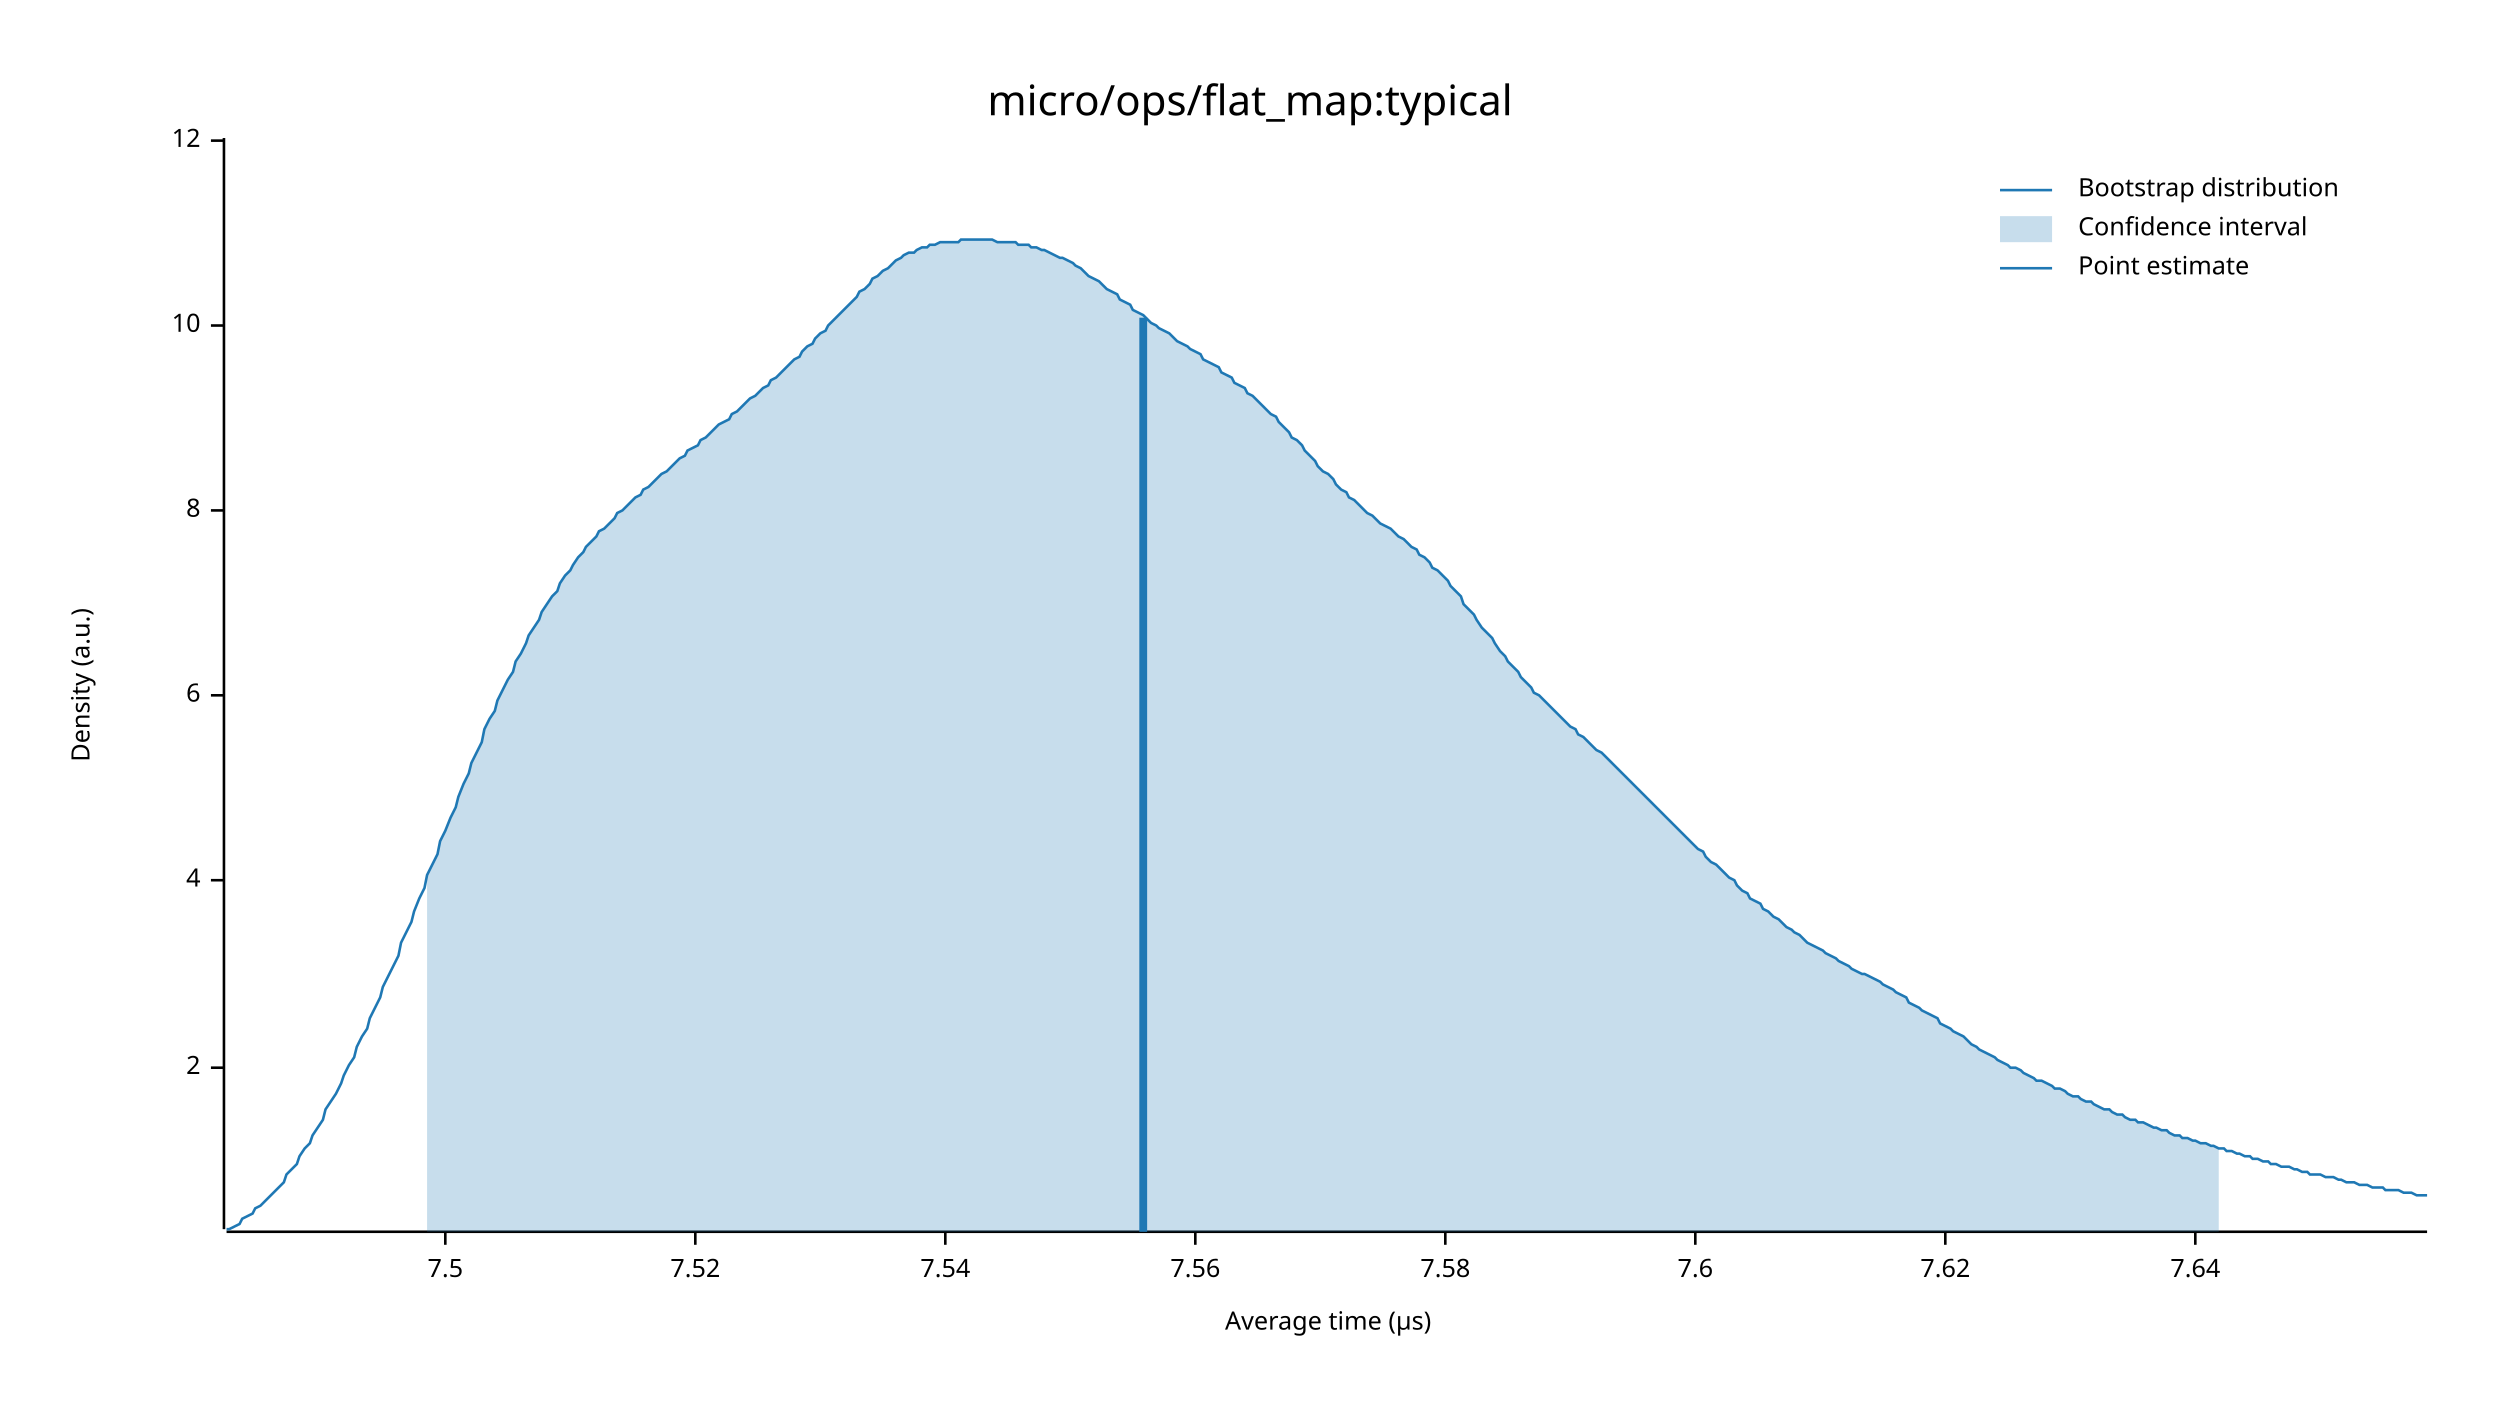
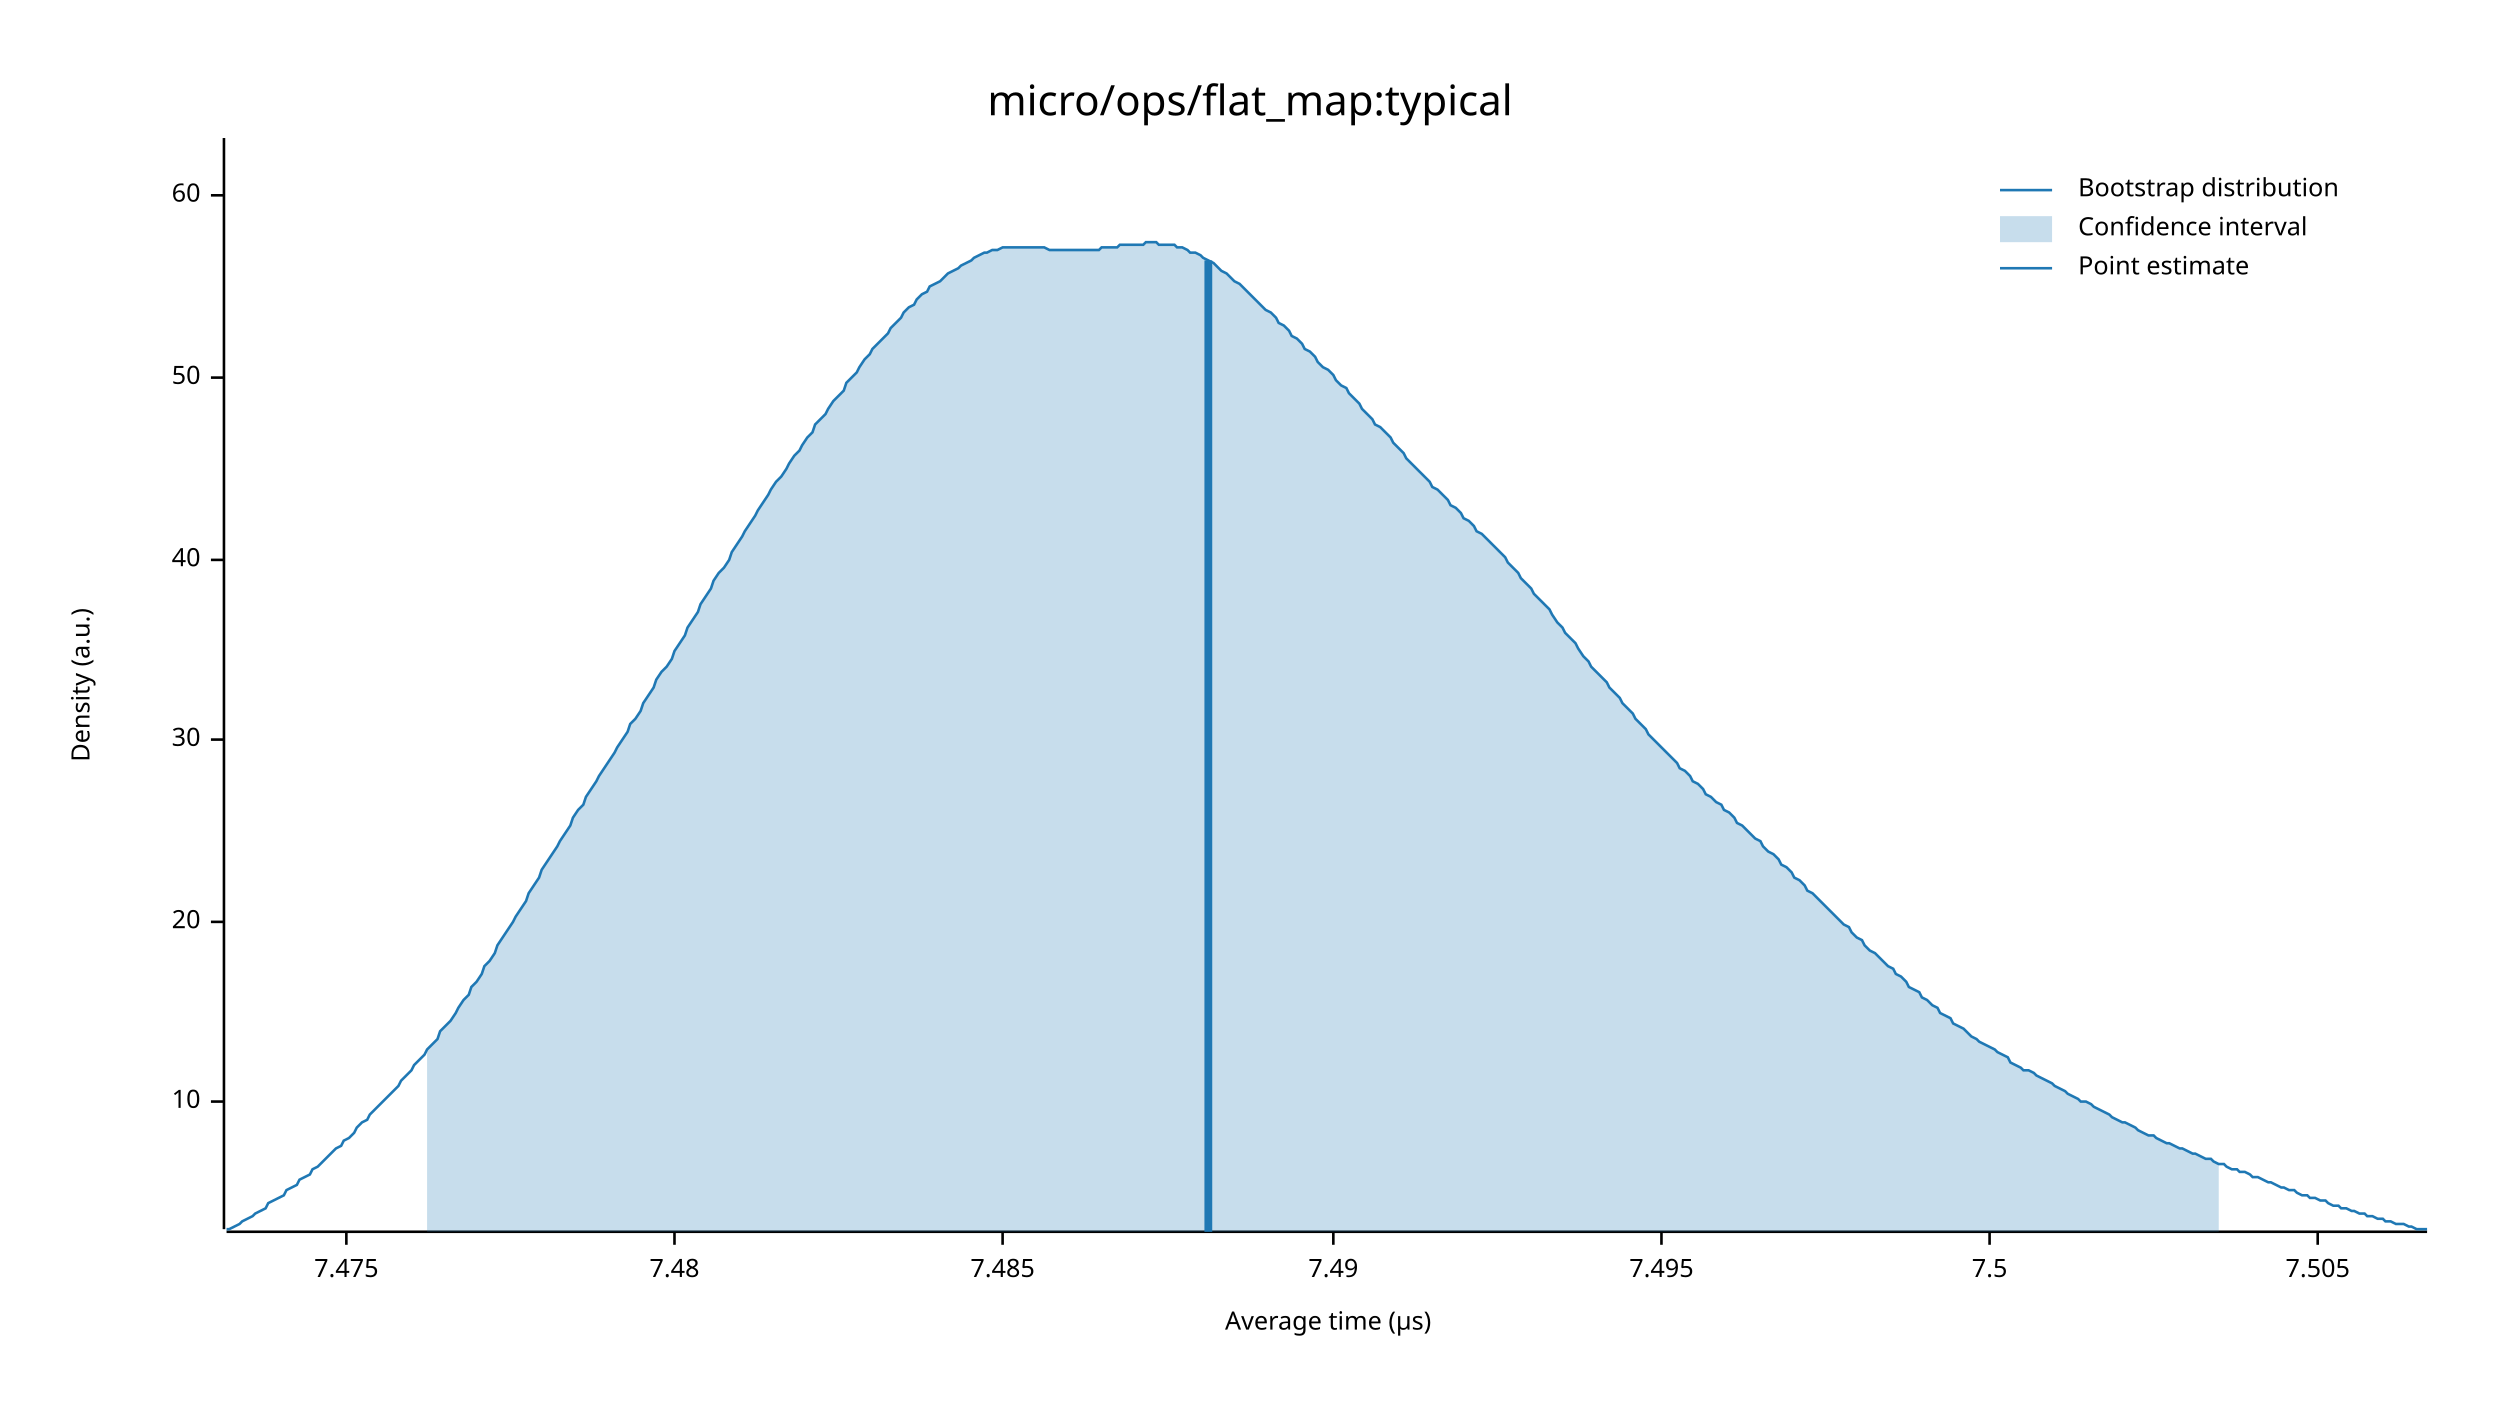
<svg xmlns="http://www.w3.org/2000/svg" width="960" height="540" viewBox="0 0 960 540">
  <text x="480" y="32" dy="0.76em" text-anchor="middle" font-family="sans-serif" font-size="16.129" opacity="1" fill="#000000">
micro/ops/flat_map:typical
</text>
  <text x="27" y="263" dy="0.76em" text-anchor="middle" font-family="sans-serif" font-size="9.677" opacity="1" fill="#000000" transform="rotate(270, 27, 263)">
Density (a.u.)
</text>
  <text x="510" y="513" dy="-0.5ex" text-anchor="middle" font-family="sans-serif" font-size="9.677" opacity="1" fill="#000000">
Average time (µs)
</text>
  <polyline fill="none" opacity="1" stroke="#000000" stroke-width="1" points="86,53 86,472 " />
-   <text x="77" y="410" dy="0.5ex" text-anchor="end" font-family="sans-serif" font-size="9.677" opacity="1" fill="#000000">
- 2
- </text>
-   <polyline fill="none" opacity="1" stroke="#000000" stroke-width="1" points="81,410 86,410 " />
-   <text x="77" y="338" dy="0.5ex" text-anchor="end" font-family="sans-serif" font-size="9.677" opacity="1" fill="#000000">
- 4
- </text>
-   <polyline fill="none" opacity="1" stroke="#000000" stroke-width="1" points="81,338 86,338 " />
-   <text x="77" y="267" dy="0.5ex" text-anchor="end" font-family="sans-serif" font-size="9.677" opacity="1" fill="#000000">
- 6
- </text>
-   <polyline fill="none" opacity="1" stroke="#000000" stroke-width="1" points="81,267 86,267 " />
-   <text x="77" y="196" dy="0.5ex" text-anchor="end" font-family="sans-serif" font-size="9.677" opacity="1" fill="#000000">
- 8
- </text>
-   <polyline fill="none" opacity="1" stroke="#000000" stroke-width="1" points="81,196 86,196 " />
-   <text x="77" y="125" dy="0.5ex" text-anchor="end" font-family="sans-serif" font-size="9.677" opacity="1" fill="#000000">
+   <text x="77" y="423" dy="0.5ex" text-anchor="end" font-family="sans-serif" font-size="9.677" opacity="1" fill="#000000">
10
</text>
-   <polyline fill="none" opacity="1" stroke="#000000" stroke-width="1" points="81,125 86,125 " />
-   <text x="77" y="54" dy="0.5ex" text-anchor="end" font-family="sans-serif" font-size="9.677" opacity="1" fill="#000000">
- 12
+   <polyline fill="none" opacity="1" stroke="#000000" stroke-width="1" points="81,423 86,423 " />
+   <text x="77" y="354" dy="0.5ex" text-anchor="end" font-family="sans-serif" font-size="9.677" opacity="1" fill="#000000">
+ 20
</text>
-   <polyline fill="none" opacity="1" stroke="#000000" stroke-width="1" points="81,54 86,54 " />
+   <polyline fill="none" opacity="1" stroke="#000000" stroke-width="1" points="81,354 86,354 " />
+   <text x="77" y="284" dy="0.5ex" text-anchor="end" font-family="sans-serif" font-size="9.677" opacity="1" fill="#000000">
+ 30
+ </text>
+   <polyline fill="none" opacity="1" stroke="#000000" stroke-width="1" points="81,284 86,284 " />
+   <text x="77" y="215" dy="0.5ex" text-anchor="end" font-family="sans-serif" font-size="9.677" opacity="1" fill="#000000">
+ 40
+ </text>
+   <polyline fill="none" opacity="1" stroke="#000000" stroke-width="1" points="81,215 86,215 " />
+   <text x="77" y="145" dy="0.5ex" text-anchor="end" font-family="sans-serif" font-size="9.677" opacity="1" fill="#000000">
+ 50
+ </text>
+   <polyline fill="none" opacity="1" stroke="#000000" stroke-width="1" points="81,145 86,145 " />
+   <text x="77" y="75" dy="0.5ex" text-anchor="end" font-family="sans-serif" font-size="9.677" opacity="1" fill="#000000">
+ 60
+ </text>
+   <polyline fill="none" opacity="1" stroke="#000000" stroke-width="1" points="81,75 86,75 " />
  <polyline fill="none" opacity="1" stroke="#000000" stroke-width="1" points="87,473 932,473 " />
-   <text x="171" y="483" dy="0.76em" text-anchor="middle" font-family="sans-serif" font-size="9.677" opacity="1" fill="#000000">
+   <text x="133" y="483" dy="0.76em" text-anchor="middle" font-family="sans-serif" font-size="9.677" opacity="1" fill="#000000">
+ 7.475
+ </text>
+   <polyline fill="none" opacity="1" stroke="#000000" stroke-width="1" points="133,473 133,478 " />
+   <text x="259" y="483" dy="0.76em" text-anchor="middle" font-family="sans-serif" font-size="9.677" opacity="1" fill="#000000">
+ 7.48
+ </text>
+   <polyline fill="none" opacity="1" stroke="#000000" stroke-width="1" points="259,473 259,478 " />
+   <text x="385" y="483" dy="0.76em" text-anchor="middle" font-family="sans-serif" font-size="9.677" opacity="1" fill="#000000">
+ 7.485
+ </text>
+   <polyline fill="none" opacity="1" stroke="#000000" stroke-width="1" points="385,473 385,478 " />
+   <text x="512" y="483" dy="0.76em" text-anchor="middle" font-family="sans-serif" font-size="9.677" opacity="1" fill="#000000">
+ 7.49
+ </text>
+   <polyline fill="none" opacity="1" stroke="#000000" stroke-width="1" points="512,473 512,478 " />
+   <text x="638" y="483" dy="0.76em" text-anchor="middle" font-family="sans-serif" font-size="9.677" opacity="1" fill="#000000">
+ 7.495
+ </text>
+   <polyline fill="none" opacity="1" stroke="#000000" stroke-width="1" points="638,473 638,478 " />
+   <text x="764" y="483" dy="0.76em" text-anchor="middle" font-family="sans-serif" font-size="9.677" opacity="1" fill="#000000">
7.5
</text>
-   <polyline fill="none" opacity="1" stroke="#000000" stroke-width="1" points="171,473 171,478 " />
-   <text x="267" y="483" dy="0.76em" text-anchor="middle" font-family="sans-serif" font-size="9.677" opacity="1" fill="#000000">
- 7.52
+   <polyline fill="none" opacity="1" stroke="#000000" stroke-width="1" points="764,473 764,478 " />
+   <text x="890" y="483" dy="0.76em" text-anchor="middle" font-family="sans-serif" font-size="9.677" opacity="1" fill="#000000">
+ 7.505
</text>
-   <polyline fill="none" opacity="1" stroke="#000000" stroke-width="1" points="267,473 267,478 " />
-   <text x="363" y="483" dy="0.76em" text-anchor="middle" font-family="sans-serif" font-size="9.677" opacity="1" fill="#000000">
- 7.54
- </text>
-   <polyline fill="none" opacity="1" stroke="#000000" stroke-width="1" points="363,473 363,478 " />
-   <text x="459" y="483" dy="0.76em" text-anchor="middle" font-family="sans-serif" font-size="9.677" opacity="1" fill="#000000">
- 7.56
- </text>
-   <polyline fill="none" opacity="1" stroke="#000000" stroke-width="1" points="459,473 459,478 " />
-   <text x="555" y="483" dy="0.76em" text-anchor="middle" font-family="sans-serif" font-size="9.677" opacity="1" fill="#000000">
- 7.58
- </text>
-   <polyline fill="none" opacity="1" stroke="#000000" stroke-width="1" points="555,473 555,478 " />
-   <text x="651" y="483" dy="0.76em" text-anchor="middle" font-family="sans-serif" font-size="9.677" opacity="1" fill="#000000">
- 7.6
- </text>
-   <polyline fill="none" opacity="1" stroke="#000000" stroke-width="1" points="651,473 651,478 " />
-   <text x="747" y="483" dy="0.76em" text-anchor="middle" font-family="sans-serif" font-size="9.677" opacity="1" fill="#000000">
- 7.62
- </text>
-   <polyline fill="none" opacity="1" stroke="#000000" stroke-width="1" points="747,473 747,478 " />
-   <text x="843" y="483" dy="0.76em" text-anchor="middle" font-family="sans-serif" font-size="9.677" opacity="1" fill="#000000">
- 7.64
- </text>
-   <polyline fill="none" opacity="1" stroke="#000000" stroke-width="1" points="843,473 843,478 " />
-   <polyline fill="none" opacity="1" stroke="#1F78B4" stroke-width="1" points="87,472 88,472 90,471 92,470 93,468 95,467 97,466 98,464 100,463 102,461 103,460 105,458 107,456 109,454 110,451 112,449 114,447 115,444 117,441 119,439 120,436 122,433 124,430 125,426 127,423 129,420 131,416 132,413 134,409 136,406 137,402 139,398 141,395 142,391 144,387 146,383 147,379 149,375 151,371 153,367 154,362 156,358 158,354 159,350 161,345 163,341 164,336 166,332 168,328 169,323 171,319 173,314 175,310 176,306 178,301 180,297 181,293 183,289 185,285 186,280 188,276 190,273 191,269 193,265 195,261 197,258 198,254 200,251 202,247 203,244 205,241 207,238 208,235 210,232 212,229 214,227 215,224 217,221 219,219 220,217 222,214 224,212 225,210 227,208 229,206 230,204 232,203 234,201 236,199 237,197 239,196 241,194 242,193 244,191 246,190 247,188 249,187 251,185 252,184 254,182 256,181 258,179 259,178 261,176 263,175 264,173 266,172 268,171 269,169 271,168 273,166 274,165 276,163 278,162 280,161 281,159 283,158 285,156 286,155 288,153 290,152 291,151 293,149 295,148 296,146 298,145 300,143 302,141 303,140 305,138 307,137 308,135 310,133 312,132 313,130 315,128 317,127 318,125 320,123 322,121 324,119 325,118 327,116 329,114 330,112 332,111 334,109 335,107 337,106 339,104 341,103 342,102 344,100 346,99 347,98 349,97 351,97 352,96 354,95 356,95 357,94 359,94 361,93 363,93 364,93 366,93 368,93 369,92 371,92 373,92 374,92 376,92 378,92 379,92 381,92 383,93 385,93 386,93 388,93 390,93 391,94 393,94 395,94 396,95 398,95 400,96 401,96 403,97 405,98 407,99 408,99 410,100 412,101 413,102 415,103 417,105 418,106 420,107 422,108 423,109 425,111 427,112 429,113 430,115 432,116 434,117 435,119 437,120 439,121 440,122 442,124 444,125 445,126 447,127 449,128 451,130 452,131 454,132 456,133 457,134 459,135 461,136 462,138 464,139 466,140 468,141 469,143 471,144 473,145 474,147 476,148 478,149 479,151 481,152 483,154 484,155 486,157 488,159 490,160 491,162 493,164 495,166 496,168 498,169 500,171 501,173 503,175 505,177 506,179 508,181 510,182 512,184 513,186 515,188 517,189 518,191 520,192 522,194 523,195 525,197 527,198 528,199 530,201 532,202 534,203 535,204 537,206 539,207 540,208 542,210 544,211 545,213 547,214 549,216 550,218 552,219 554,221 556,223 557,225 559,227 561,229 562,232 564,234 566,236 567,238 569,241 571,243 573,245 574,247 576,250 578,252 579,254 581,256 583,258 584,260 586,262 588,264 589,266 591,267 593,269 595,271 596,272 598,274 600,276 601,277 603,279 605,280 606,282 608,283 610,285 611,286 613,288 615,289 617,291 618,292 620,294 622,296 623,297 625,299 627,301 628,302 630,304 632,306 633,307 635,309 637,311 639,313 640,314 642,316 644,318 645,319 647,321 649,323 650,324 652,326 654,327 655,329 657,331 659,332 661,334 662,335 664,337 666,338 667,340 669,342 671,343 672,345 674,346 676,347 677,349 679,350 681,352 683,353 684,354 686,356 688,357 689,358 691,359 693,361 694,362 696,363 698,364 700,365 701,366 703,367 705,368 706,369 708,370 710,371 711,372 713,373 715,374 716,374 718,375 720,376 722,377 723,378 725,379 727,380 728,381 730,382 732,383 733,385 735,386 737,387 738,388 740,389 742,390 744,391 745,393 747,394 749,395 750,396 752,397 754,398 755,399 757,401 759,402 760,403 762,404 764,405 766,406 767,407 769,408 771,409 772,410 774,410 776,411 777,412 779,413 781,414 782,415 784,415 786,416 788,417 789,418 791,418 793,419 794,420 796,421 798,421 799,422 801,423 803,423 804,424 806,425 808,426 810,426 811,427 813,428 815,428 816,429 818,430 820,430 821,431 823,431 825,432 827,433 828,433 830,434 832,434 833,435 835,436 837,436 838,437 840,437 842,438 843,438 845,439 847,439 849,440 850,440 852,441 854,441 855,442 857,442 859,443 860,443 862,444 864,444 865,445 867,445 869,446 871,446 872,447 874,447 876,448 877,448 879,448 881,449 882,449 884,450 886,450 887,451 889,451 891,451 893,452 894,452 896,452 898,453 899,453 901,454 903,454 904,454 906,455 908,455 909,455 911,456 913,456 915,456 916,457 918,457 920,457 921,457 923,458 925,458 926,458 928,459 930,459 932,459 " />
-   <polygon opacity="0.25" fill="#1F78B4" points="164,336 166,332 168,328 169,323 171,319 173,314 175,310 176,306 178,301 180,297 181,293 183,289 185,285 186,280 188,276 190,273 191,269 193,265 195,261 197,258 198,254 200,251 202,247 203,244 205,241 207,238 208,235 210,232 212,229 214,227 215,224 217,221 219,219 220,217 222,214 224,212 225,210 227,208 229,206 230,204 232,203 234,201 236,199 237,197 239,196 241,194 242,193 244,191 246,190 247,188 249,187 251,185 252,184 254,182 256,181 258,179 259,178 261,176 263,175 264,173 266,172 268,171 269,169 271,168 273,166 274,165 276,163 278,162 280,161 281,159 283,158 285,156 286,155 288,153 290,152 291,151 293,149 295,148 296,146 298,145 300,143 302,141 303,140 305,138 307,137 308,135 310,133 312,132 313,130 315,128 317,127 318,125 320,123 322,121 324,119 325,118 327,116 329,114 330,112 332,111 334,109 335,107 337,106 339,104 341,103 342,102 344,100 346,99 347,98 349,97 351,97 352,96 354,95 356,95 357,94 359,94 361,93 363,93 364,93 366,93 368,93 369,92 371,92 373,92 374,92 376,92 378,92 379,92 381,92 383,93 385,93 386,93 388,93 390,93 391,94 393,94 395,94 396,95 398,95 400,96 401,96 403,97 405,98 407,99 408,99 410,100 412,101 413,102 415,103 417,105 418,106 420,107 422,108 423,109 425,111 427,112 429,113 430,115 432,116 434,117 435,119 437,120 439,121 440,122 442,124 444,125 445,126 447,127 449,128 451,130 452,131 454,132 456,133 457,134 459,135 461,136 462,138 464,139 466,140 468,141 469,143 471,144 473,145 474,147 476,148 478,149 479,151 481,152 483,154 484,155 486,157 488,159 490,160 491,162 493,164 495,166 496,168 498,169 500,171 501,173 503,175 505,177 506,179 508,181 510,182 512,184 513,186 515,188 517,189 518,191 520,192 522,194 523,195 525,197 527,198 528,199 530,201 532,202 534,203 535,204 537,206 539,207 540,208 542,210 544,211 545,213 547,214 549,216 550,218 552,219 554,221 556,223 557,225 559,227 561,229 562,232 564,234 566,236 567,238 569,241 571,243 573,245 574,247 576,250 578,252 579,254 581,256 583,258 584,260 586,262 588,264 589,266 591,267 593,269 595,271 596,272 598,274 600,276 601,277 603,279 605,280 606,282 608,283 610,285 611,286 613,288 615,289 617,291 618,292 620,294 622,296 623,297 625,299 627,301 628,302 630,304 632,306 633,307 635,309 637,311 639,313 640,314 642,316 644,318 645,319 647,321 649,323 650,324 652,326 654,327 655,329 657,331 659,332 661,334 662,335 664,337 666,338 667,340 669,342 671,343 672,345 674,346 676,347 677,349 679,350 681,352 683,353 684,354 686,356 688,357 689,358 691,359 693,361 694,362 696,363 698,364 700,365 701,366 703,367 705,368 706,369 708,370 710,371 711,372 713,373 715,374 716,374 718,375 720,376 722,377 723,378 725,379 727,380 728,381 730,382 732,383 733,385 735,386 737,387 738,388 740,389 742,390 744,391 745,393 747,394 749,395 750,396 752,397 754,398 755,399 757,401 759,402 760,403 762,404 764,405 766,406 767,407 769,408 771,409 772,410 774,410 776,411 777,412 779,413 781,414 782,415 784,415 786,416 788,417 789,418 791,418 793,419 794,420 796,421 798,421 799,422 801,423 803,423 804,424 806,425 808,426 810,426 811,427 813,428 815,428 816,429 818,430 820,430 821,431 823,431 825,432 827,433 828,433 830,434 832,434 833,435 835,436 837,436 838,437 840,437 842,438 843,438 845,439 847,439 849,440 850,440 852,441 852,473 164,473 " />
-   <polyline fill="none" opacity="1" stroke="#1F78B4" stroke-width="3" points="439,473 439,122 " />
+   <polyline fill="none" opacity="1" stroke="#000000" stroke-width="1" points="890,473 890,478 " />
+   <polyline fill="none" opacity="1" stroke="#1F78B4" stroke-width="1" points="87,472 88,472 90,471 92,470 93,469 95,468 97,467 98,466 100,465 102,464 103,462 105,461 107,460 109,459 110,457 112,456 114,455 115,453 117,452 119,451 120,449 122,448 124,446 125,445 127,443 129,441 131,440 132,438 134,437 136,435 137,433 139,431 141,430 142,428 144,426 146,424 147,423 149,421 151,419 153,417 154,415 156,413 158,411 159,409 161,407 163,405 164,403 166,401 168,399 169,396 171,394 173,392 175,389 176,387 178,384 180,382 181,379 183,377 185,374 186,371 188,369 190,366 191,363 193,360 195,357 197,354 198,352 200,349 202,346 203,343 205,340 207,337 208,334 210,331 212,328 214,325 215,323 217,320 219,317 220,314 222,311 224,309 225,306 227,303 229,300 230,298 232,295 234,292 236,289 237,287 239,284 241,281 242,278 244,276 246,273 247,270 249,267 251,264 252,261 254,258 256,256 258,253 259,250 261,247 263,244 264,241 266,238 268,235 269,232 271,229 273,226 274,223 276,220 278,218 280,215 281,212 283,209 285,206 286,204 288,201 290,198 291,196 293,193 295,190 296,188 298,185 300,183 302,180 303,178 305,175 307,173 308,171 310,168 312,166 313,163 315,161 317,159 318,157 320,154 322,152 324,150 325,147 327,145 329,143 330,141 332,138 334,136 335,134 337,132 339,130 341,128 342,126 344,124 346,122 347,120 349,118 351,117 352,115 354,113 356,112 357,110 359,109 361,108 363,106 364,105 366,104 368,103 369,102 371,101 373,100 374,99 376,98 378,97 379,97 381,96 383,96 385,95 386,95 388,95 390,95 391,95 393,95 395,95 396,95 398,95 400,95 401,95 403,96 405,96 407,96 408,96 410,96 412,96 413,96 415,96 417,96 418,96 420,96 422,96 423,95 425,95 427,95 429,95 430,94 432,94 434,94 435,94 437,94 439,94 440,93 442,93 444,93 445,94 447,94 449,94 451,94 452,95 454,95 456,96 457,97 459,97 461,98 462,99 464,100 466,101 468,103 469,104 471,105 473,107 474,108 476,109 478,111 479,112 481,114 483,116 484,117 486,119 488,120 490,122 491,124 493,125 495,127 496,129 498,130 500,132 501,134 503,135 505,137 506,139 508,141 510,142 512,144 513,146 515,148 517,149 518,151 520,153 522,155 523,157 525,159 527,161 528,163 530,164 532,166 534,168 535,170 537,172 539,174 540,176 542,178 544,180 545,181 547,183 549,185 550,187 552,188 554,190 556,192 557,194 559,195 561,197 562,199 564,200 566,202 567,204 569,205 571,207 573,209 574,210 576,212 578,214 579,216 581,218 583,220 584,222 586,224 588,226 589,228 591,230 593,232 595,234 596,236 598,239 600,241 601,243 603,245 605,247 606,249 608,252 610,254 611,256 613,258 615,260 617,262 618,264 620,266 622,268 623,270 625,272 627,274 628,276 630,278 632,280 633,282 635,284 637,286 639,288 640,289 642,291 644,293 645,295 647,296 649,298 650,300 652,301 654,303 655,305 657,306 659,308 661,309 662,311 664,312 666,314 667,316 669,317 671,319 672,320 674,322 676,323 677,325 679,327 681,328 683,330 684,332 686,333 688,335 689,337 691,338 693,340 694,342 696,343 698,345 700,347 701,348 703,350 705,352 706,353 708,355 710,356 711,358 713,360 715,361 716,363 718,365 720,366 722,368 723,369 725,371 727,372 728,374 730,375 732,377 733,379 735,380 737,381 738,383 740,384 742,386 744,387 745,389 747,390 749,391 750,393 752,394 754,395 755,396 757,398 759,399 760,400 762,401 764,402 766,403 767,404 769,405 771,406 772,408 774,409 776,410 777,411 779,411 781,412 782,413 784,414 786,415 788,416 789,417 791,418 793,419 794,420 796,421 798,422 799,423 801,423 803,424 804,425 806,426 808,427 810,428 811,429 813,430 815,431 816,431 818,432 820,433 821,434 823,435 825,436 827,436 828,437 830,438 832,439 833,439 835,440 837,441 838,441 840,442 842,443 843,443 845,444 847,445 849,445 850,446 852,447 854,447 855,448 857,449 859,449 860,450 862,450 864,451 865,452 867,452 869,453 871,454 872,454 874,455 876,456 877,456 879,457 881,457 882,458 884,459 886,459 887,460 889,460 891,461 893,461 894,462 896,463 898,463 899,464 901,464 903,465 904,465 906,466 908,466 909,467 911,467 913,468 915,468 916,469 918,469 920,470 921,470 923,470 925,471 926,471 928,472 930,472 932,472 " />
+   <polygon opacity="0.25" fill="#1F78B4" points="164,403 166,401 168,399 169,396 171,394 173,392 175,389 176,387 178,384 180,382 181,379 183,377 185,374 186,371 188,369 190,366 191,363 193,360 195,357 197,354 198,352 200,349 202,346 203,343 205,340 207,337 208,334 210,331 212,328 214,325 215,323 217,320 219,317 220,314 222,311 224,309 225,306 227,303 229,300 230,298 232,295 234,292 236,289 237,287 239,284 241,281 242,278 244,276 246,273 247,270 249,267 251,264 252,261 254,258 256,256 258,253 259,250 261,247 263,244 264,241 266,238 268,235 269,232 271,229 273,226 274,223 276,220 278,218 280,215 281,212 283,209 285,206 286,204 288,201 290,198 291,196 293,193 295,190 296,188 298,185 300,183 302,180 303,178 305,175 307,173 308,171 310,168 312,166 313,163 315,161 317,159 318,157 320,154 322,152 324,150 325,147 327,145 329,143 330,141 332,138 334,136 335,134 337,132 339,130 341,128 342,126 344,124 346,122 347,120 349,118 351,117 352,115 354,113 356,112 357,110 359,109 361,108 363,106 364,105 366,104 368,103 369,102 371,101 373,100 374,99 376,98 378,97 379,97 381,96 383,96 385,95 386,95 388,95 390,95 391,95 393,95 395,95 396,95 398,95 400,95 401,95 403,96 405,96 407,96 408,96 410,96 412,96 413,96 415,96 417,96 418,96 420,96 422,96 423,95 425,95 427,95 429,95 430,94 432,94 434,94 435,94 437,94 439,94 440,93 442,93 444,93 445,94 447,94 449,94 451,94 452,95 454,95 456,96 457,97 459,97 461,98 462,99 464,100 466,101 468,103 469,104 471,105 473,107 474,108 476,109 478,111 479,112 481,114 483,116 484,117 486,119 488,120 490,122 491,124 493,125 495,127 496,129 498,130 500,132 501,134 503,135 505,137 506,139 508,141 510,142 512,144 513,146 515,148 517,149 518,151 520,153 522,155 523,157 525,159 527,161 528,163 530,164 532,166 534,168 535,170 537,172 539,174 540,176 542,178 544,180 545,181 547,183 549,185 550,187 552,188 554,190 556,192 557,194 559,195 561,197 562,199 564,200 566,202 567,204 569,205 571,207 573,209 574,210 576,212 578,214 579,216 581,218 583,220 584,222 586,224 588,226 589,228 591,230 593,232 595,234 596,236 598,239 600,241 601,243 603,245 605,247 606,249 608,252 610,254 611,256 613,258 615,260 617,262 618,264 620,266 622,268 623,270 625,272 627,274 628,276 630,278 632,280 633,282 635,284 637,286 639,288 640,289 642,291 644,293 645,295 647,296 649,298 650,300 652,301 654,303 655,305 657,306 659,308 661,309 662,311 664,312 666,314 667,316 669,317 671,319 672,320 674,322 676,323 677,325 679,327 681,328 683,330 684,332 686,333 688,335 689,337 691,338 693,340 694,342 696,343 698,345 700,347 701,348 703,350 705,352 706,353 708,355 710,356 711,358 713,360 715,361 716,363 718,365 720,366 722,368 723,369 725,371 727,372 728,374 730,375 732,377 733,379 735,380 737,381 738,383 740,384 742,386 744,387 745,389 747,390 749,391 750,393 752,394 754,395 755,396 757,398 759,399 760,400 762,401 764,402 766,403 767,404 769,405 771,406 772,408 774,409 776,410 777,411 779,411 781,412 782,413 784,414 786,415 788,416 789,417 791,418 793,419 794,420 796,421 798,422 799,423 801,423 803,424 804,425 806,426 808,427 810,428 811,429 813,430 815,431 816,431 818,432 820,433 821,434 823,435 825,436 827,436 828,437 830,438 832,439 833,439 835,440 837,441 838,441 840,442 842,443 843,443 845,444 847,445 849,445 850,446 852,447 852,473 164,473 " />
+   <polyline fill="none" opacity="1" stroke="#1F78B4" stroke-width="3" points="464,473 464,100 " />
  <text x="798" y="68" dy="0.76em" text-anchor="start" font-family="sans-serif" font-size="9.677" opacity="1" fill="#000000">
Bootstrap distribution
</text>
  <text x="798" y="83" dy="0.76em" text-anchor="start" font-family="sans-serif" font-size="9.677" opacity="1" fill="#000000">
Confidence interval
</text>
  <text x="798" y="98" dy="0.76em" text-anchor="start" font-family="sans-serif" font-size="9.677" opacity="1" fill="#000000">
Point estimate
</text>
  <polyline fill="none" opacity="1" stroke="#1F78B4" stroke-width="1" points="768,73 788,73 " />
  <rect x="768" y="83" width="20" height="10" opacity="0.25" fill="#1F78B4" stroke="none" />
  <polyline fill="none" opacity="1" stroke="#1F78B4" stroke-width="1" points="768,103 788,103 " />
</svg>
